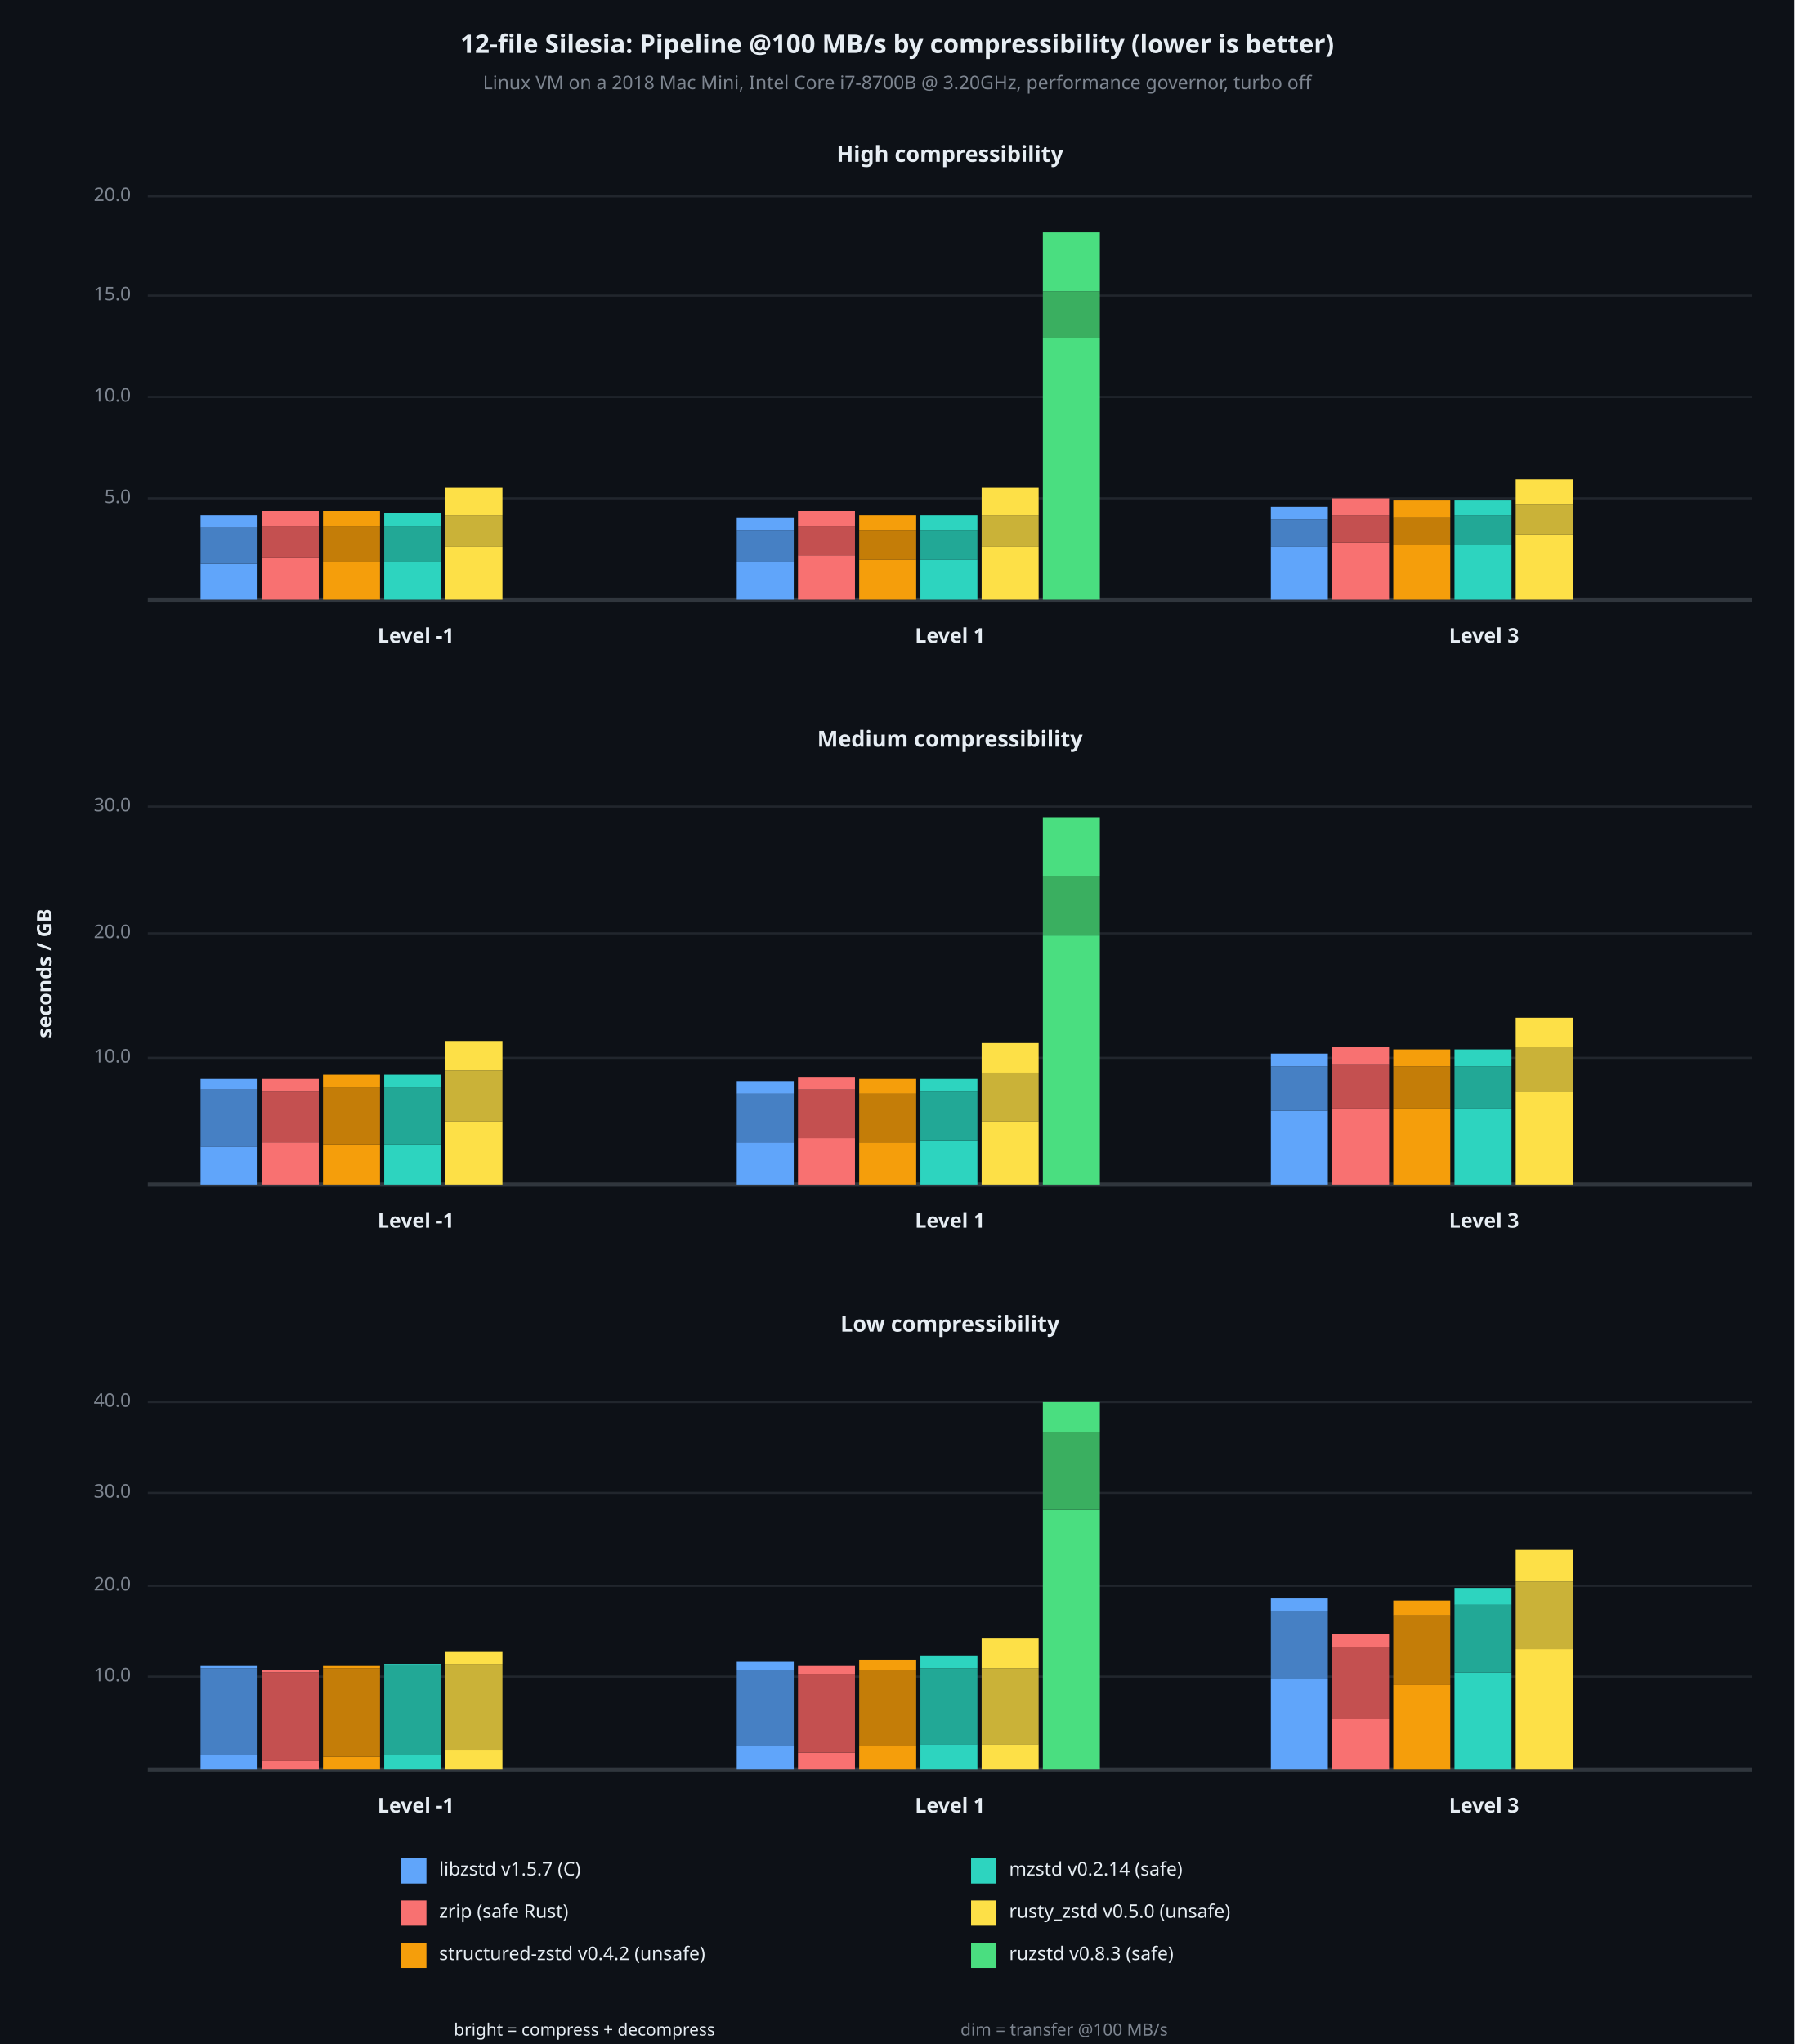
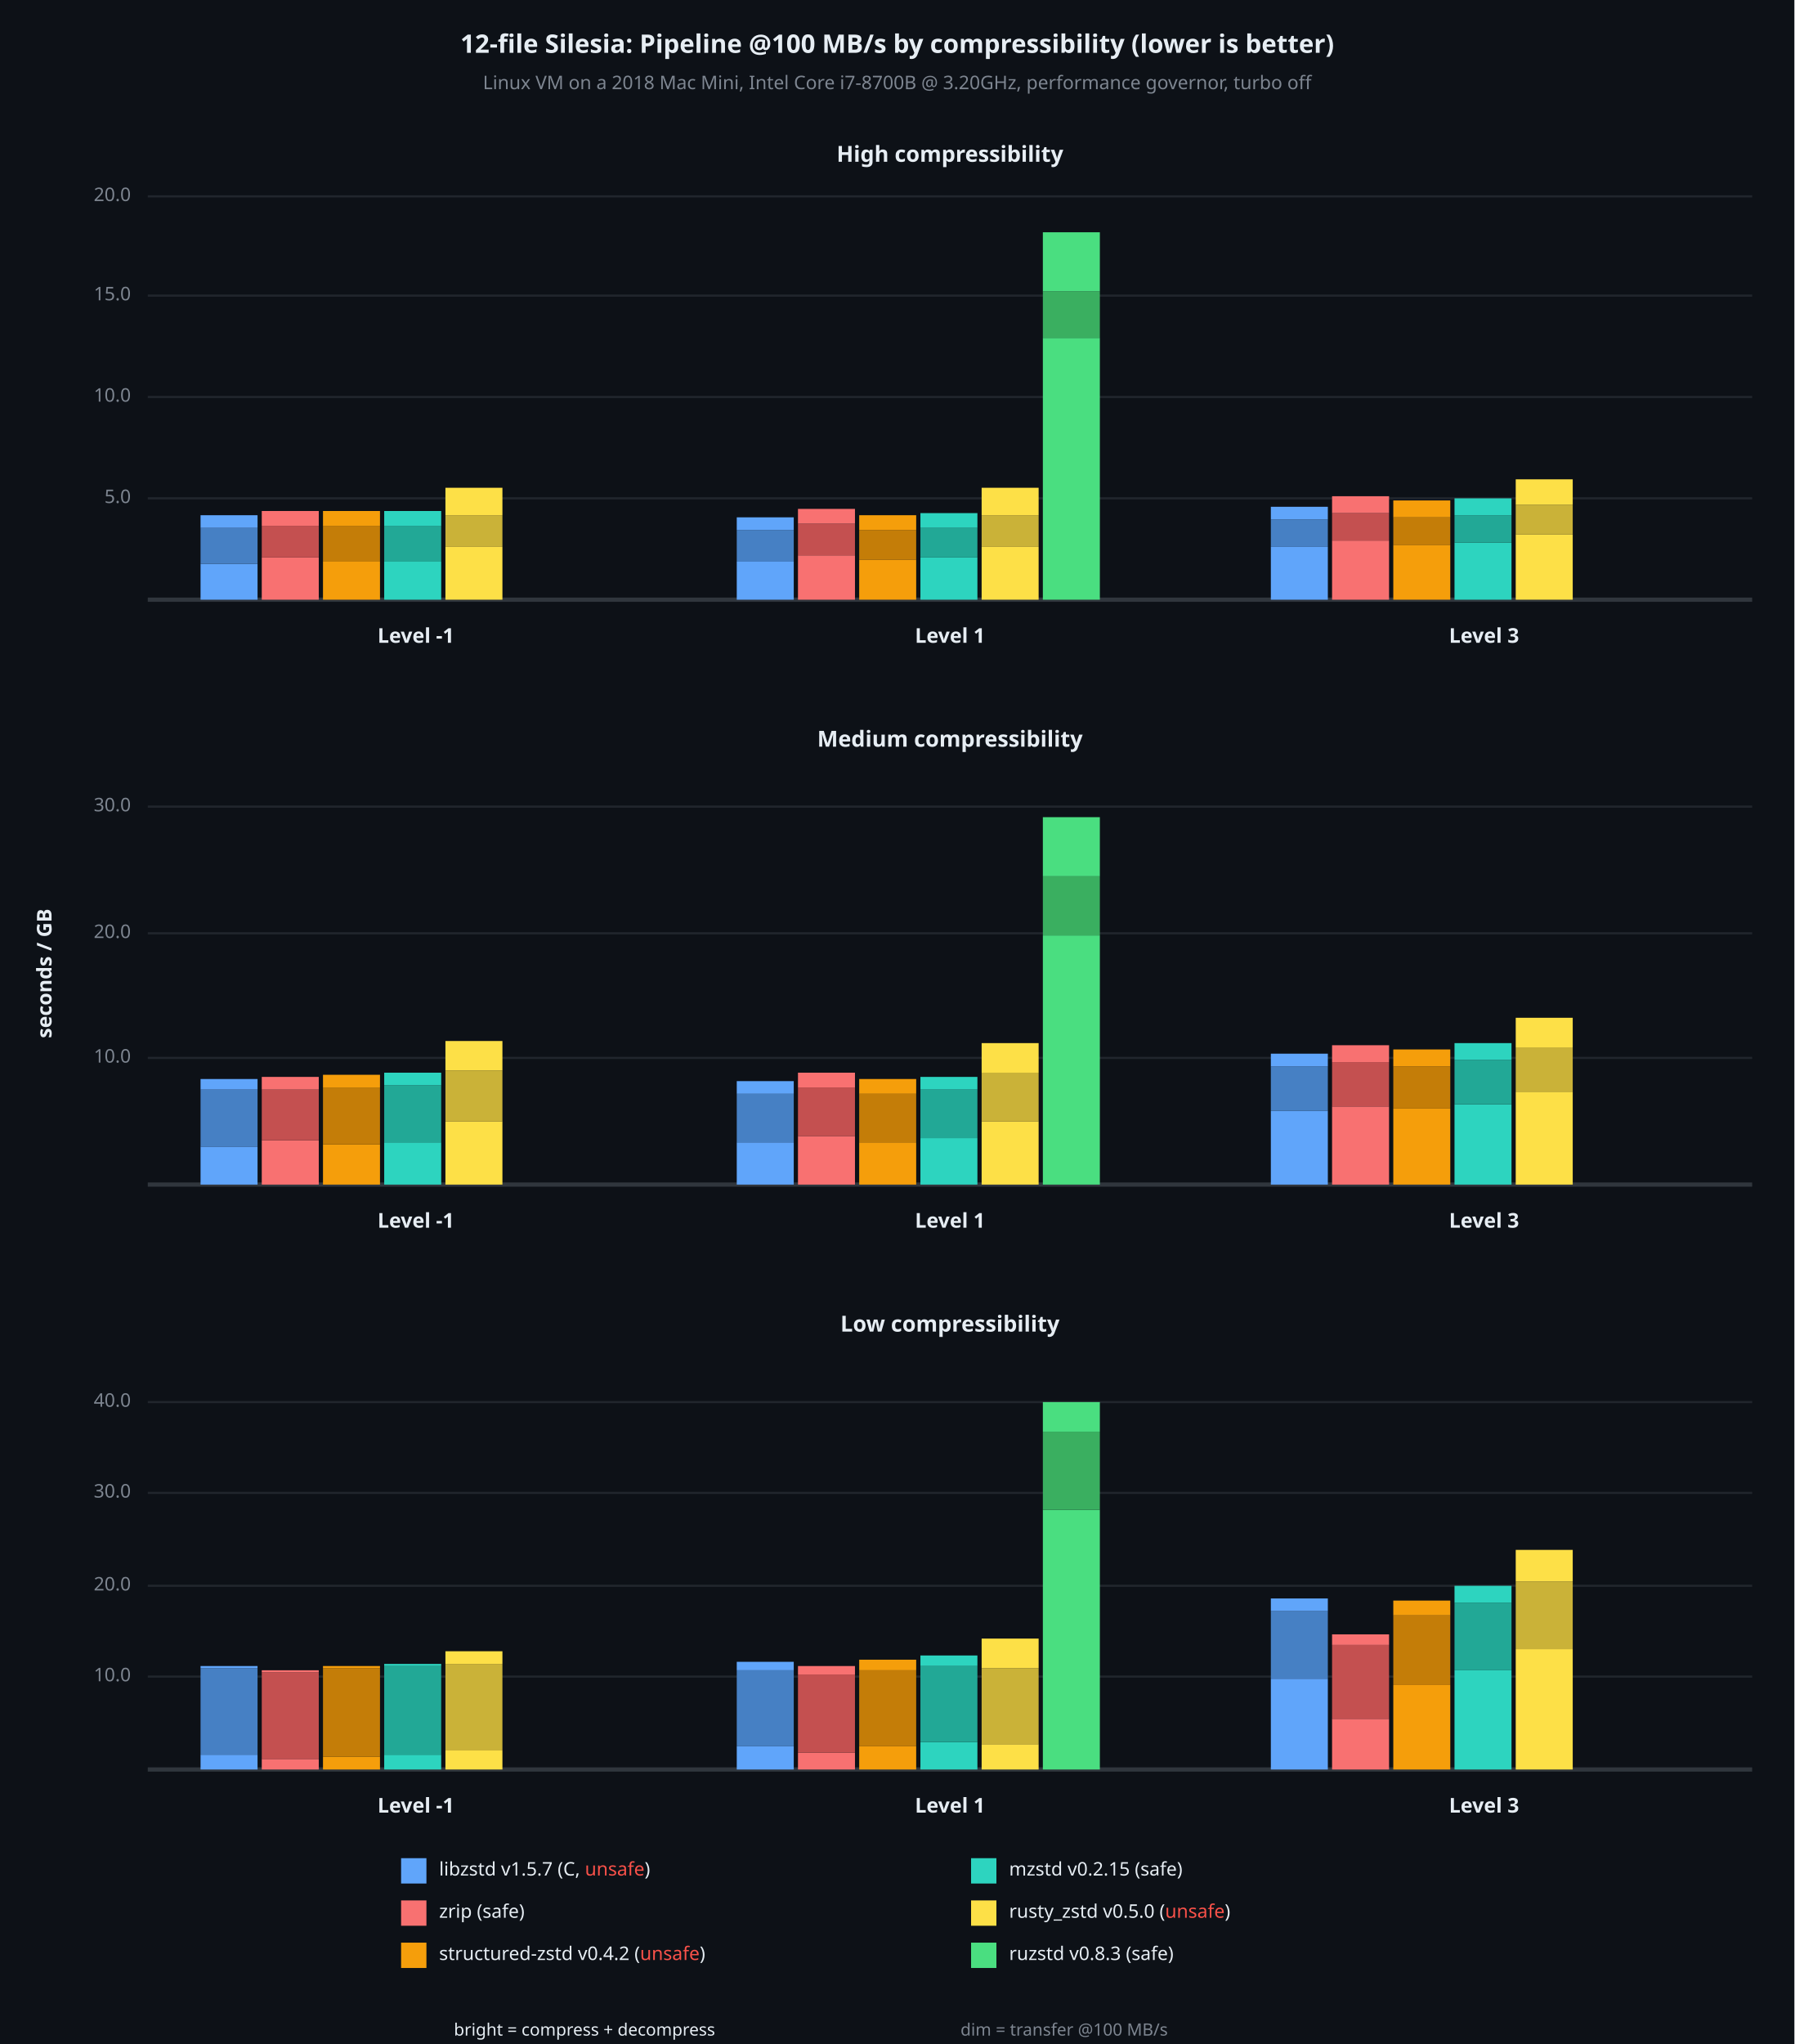
<svg xmlns="http://www.w3.org/2000/svg" viewBox="0 0 850 968" font-family="system-ui, -apple-system, sans-serif">
  <rect x="0" y="0" width="850" height="968" opacity="1" fill="#0D1117" stroke="none" />
  <text x="425" y="22" dy="0.5ex" text-anchor="middle" font-family="sans-serif" font-size="12.097" opacity="1" fill="#E6EDF3" font-weight="bold">
12-file Silesia: Pipeline @100 MB/s by compressibility (lower is better)
</text>
  <text x="425" y="40" dy="0.5ex" text-anchor="middle" font-family="sans-serif" font-size="8.871" opacity="1" fill="#7D8590">
Linux VM on a 2018 Mac Mini, Intel Core i7-8700B @ 3.20GHz, performance governor, turbo off
</text>
  <text x="22" y="461" dy="0.5ex" text-anchor="middle" font-family="sans-serif" font-size="9.677" opacity="1" fill="#E6EDF3" font-weight="bold" transform="rotate(270, 22, 461)">
seconds / GB
</text>
  <text x="450" y="74" dy="0.5ex" text-anchor="middle" font-family="sans-serif" font-size="10.484" opacity="1" fill="#E6EDF3" font-weight="bold">
High compressibility
</text>
  <polyline fill="none" opacity="1" stroke="#21262D" stroke-width="1" points="70,236 830,236 " />
  <text x="62" y="236" dy="0.5ex" text-anchor="end" font-family="sans-serif" font-size="8.871" opacity="1" fill="#7D8590">
5.0
</text>
  <polyline fill="none" opacity="1" stroke="#21262D" stroke-width="1" points="70,188 830,188 " />
  <text x="62" y="188" dy="0.5ex" text-anchor="end" font-family="sans-serif" font-size="8.871" opacity="1" fill="#7D8590">
10.0
</text>
  <polyline fill="none" opacity="1" stroke="#21262D" stroke-width="1" points="70,140 830,140 " />
  <text x="62" y="140" dy="0.5ex" text-anchor="end" font-family="sans-serif" font-size="8.871" opacity="1" fill="#7D8590">
15.0
</text>
  <polyline fill="none" opacity="1" stroke="#21262D" stroke-width="1" points="70,93 830,93 " />
  <text x="62" y="93" dy="0.5ex" text-anchor="end" font-family="sans-serif" font-size="8.871" opacity="1" fill="#7D8590">
20.0
</text>
  <polyline fill="none" opacity="1" stroke="#30363D" stroke-width="2" points="70,284 830,284 " />
  <rect x="95" y="267" width="27" height="17" opacity="1" fill="#60A5FA" stroke="none" />
  <rect x="95" y="250" width="27" height="17" opacity="1" fill="#4680C4" stroke="none" />
  <rect x="95" y="244" width="27" height="6" opacity="1" fill="#60A5FA" stroke="none" />
  <rect x="124" y="264" width="27" height="20" opacity="1" fill="#F87171" stroke="none" />
  <rect x="124" y="249" width="27" height="15" opacity="1" fill="#C45050" stroke="none" />
  <rect x="124" y="242" width="27" height="7" opacity="1" fill="#F87171" stroke="none" />
  <rect x="153" y="266" width="27" height="18" opacity="1" fill="#F59E0B" stroke="none" />
  <rect x="153" y="249" width="27" height="17" opacity="1" fill="#C47D08" stroke="none" />
  <rect x="153" y="242" width="27" height="7" opacity="1" fill="#F59E0B" stroke="none" />
  <rect x="182" y="266" width="27" height="18" opacity="1" fill="#2DD4BF" stroke="none" />
  <rect x="182" y="249" width="27" height="17" opacity="1" fill="#22A896" stroke="none" />
-   <rect x="182" y="243" width="27" height="6" opacity="1" fill="#2DD4BF" stroke="none" />
+   <rect x="182" y="242" width="27" height="7" opacity="1" fill="#2DD4BF" stroke="none" />
  <rect x="211" y="259" width="27" height="25" opacity="1" fill="#FDE047" stroke="none" />
  <rect x="211" y="244" width="27" height="15" opacity="1" fill="#CAB238" stroke="none" />
  <rect x="211" y="231" width="27" height="13" opacity="1" fill="#FDE047" stroke="none" />
  <text x="197" y="302" dy="0.5ex" text-anchor="middle" font-family="sans-serif" font-size="9.677" opacity="1" fill="#E6EDF3" font-weight="bold">
Level -1
</text>
  <rect x="349" y="266" width="27" height="18" opacity="1" fill="#60A5FA" stroke="none" />
  <rect x="349" y="251" width="27" height="15" opacity="1" fill="#4680C4" stroke="none" />
  <rect x="349" y="245" width="27" height="6" opacity="1" fill="#60A5FA" stroke="none" />
  <rect x="378" y="263" width="27" height="21" opacity="1" fill="#F87171" stroke="none" />
-   <rect x="378" y="249" width="27" height="14" opacity="1" fill="#C45050" stroke="none" />
-   <rect x="378" y="242" width="27" height="7" opacity="1" fill="#F87171" stroke="none" />
+   <rect x="378" y="248" width="27" height="15" opacity="1" fill="#C45050" stroke="none" />
+   <rect x="378" y="241" width="27" height="7" opacity="1" fill="#F87171" stroke="none" />
  <rect x="407" y="265" width="27" height="19" opacity="1" fill="#F59E0B" stroke="none" />
  <rect x="407" y="251" width="27" height="14" opacity="1" fill="#C47D08" stroke="none" />
  <rect x="407" y="244" width="27" height="7" opacity="1" fill="#F59E0B" stroke="none" />
-   <rect x="436" y="265" width="27" height="19" opacity="1" fill="#2DD4BF" stroke="none" />
-   <rect x="436" y="251" width="27" height="14" opacity="1" fill="#22A896" stroke="none" />
-   <rect x="436" y="244" width="27" height="7" opacity="1" fill="#2DD4BF" stroke="none" />
+   <rect x="436" y="264" width="27" height="20" opacity="1" fill="#2DD4BF" stroke="none" />
+   <rect x="436" y="250" width="27" height="14" opacity="1" fill="#22A896" stroke="none" />
+   <rect x="436" y="243" width="27" height="7" opacity="1" fill="#2DD4BF" stroke="none" />
  <rect x="465" y="259" width="27" height="25" opacity="1" fill="#FDE047" stroke="none" />
  <rect x="465" y="244" width="27" height="15" opacity="1" fill="#CAB238" stroke="none" />
  <rect x="465" y="231" width="27" height="13" opacity="1" fill="#FDE047" stroke="none" />
  <rect x="494" y="160" width="27" height="124" opacity="1" fill="#4ADE80" stroke="none" />
  <rect x="494" y="138" width="27" height="22" opacity="1" fill="#3AAF60" stroke="none" />
  <rect x="494" y="110" width="27" height="28" opacity="1" fill="#4ADE80" stroke="none" />
  <text x="450" y="302" dy="0.5ex" text-anchor="middle" font-family="sans-serif" font-size="9.677" opacity="1" fill="#E6EDF3" font-weight="bold">
Level 1
</text>
  <rect x="602" y="259" width="27" height="25" opacity="1" fill="#60A5FA" stroke="none" />
  <rect x="602" y="246" width="27" height="13" opacity="1" fill="#4680C4" stroke="none" />
  <rect x="602" y="240" width="27" height="6" opacity="1" fill="#60A5FA" stroke="none" />
-   <rect x="631" y="257" width="27" height="27" opacity="1" fill="#F87171" stroke="none" />
-   <rect x="631" y="244" width="27" height="13" opacity="1" fill="#C45050" stroke="none" />
-   <rect x="631" y="236" width="27" height="8" opacity="1" fill="#F87171" stroke="none" />
+   <rect x="631" y="256" width="27" height="28" opacity="1" fill="#F87171" stroke="none" />
+   <rect x="631" y="243" width="27" height="13" opacity="1" fill="#C45050" stroke="none" />
+   <rect x="631" y="235" width="27" height="8" opacity="1" fill="#F87171" stroke="none" />
  <rect x="660" y="258" width="27" height="26" opacity="1" fill="#F59E0B" stroke="none" />
  <rect x="660" y="245" width="27" height="13" opacity="1" fill="#C47D08" stroke="none" />
  <rect x="660" y="237" width="27" height="8" opacity="1" fill="#F59E0B" stroke="none" />
-   <rect x="689" y="258" width="27" height="26" opacity="1" fill="#2DD4BF" stroke="none" />
-   <rect x="689" y="244" width="27" height="14" opacity="1" fill="#22A896" stroke="none" />
-   <rect x="689" y="237" width="27" height="7" opacity="1" fill="#2DD4BF" stroke="none" />
+   <rect x="689" y="257" width="27" height="27" opacity="1" fill="#2DD4BF" stroke="none" />
+   <rect x="689" y="244" width="27" height="13" opacity="1" fill="#22A896" stroke="none" />
+   <rect x="689" y="236" width="27" height="8" opacity="1" fill="#2DD4BF" stroke="none" />
  <rect x="718" y="253" width="27" height="31" opacity="1" fill="#FDE047" stroke="none" />
  <rect x="718" y="239" width="27" height="14" opacity="1" fill="#CAB238" stroke="none" />
  <rect x="718" y="227" width="27" height="12" opacity="1" fill="#FDE047" stroke="none" />
  <text x="703" y="302" dy="0.5ex" text-anchor="middle" font-family="sans-serif" font-size="9.677" opacity="1" fill="#E6EDF3" font-weight="bold">
Level 3
</text>
  <text x="450" y="351" dy="0.5ex" text-anchor="middle" font-family="sans-serif" font-size="10.484" opacity="1" fill="#E6EDF3" font-weight="bold">
Medium compressibility
</text>
  <polyline fill="none" opacity="1" stroke="#21262D" stroke-width="1" points="70,501 830,501 " />
  <text x="62" y="501" dy="0.5ex" text-anchor="end" font-family="sans-serif" font-size="8.871" opacity="1" fill="#7D8590">
10.0
</text>
  <polyline fill="none" opacity="1" stroke="#21262D" stroke-width="1" points="70,442 830,442 " />
  <text x="62" y="442" dy="0.5ex" text-anchor="end" font-family="sans-serif" font-size="8.871" opacity="1" fill="#7D8590">
20.0
</text>
  <polyline fill="none" opacity="1" stroke="#21262D" stroke-width="1" points="70,382 830,382 " />
  <text x="62" y="382" dy="0.5ex" text-anchor="end" font-family="sans-serif" font-size="8.871" opacity="1" fill="#7D8590">
30.0
</text>
  <polyline fill="none" opacity="1" stroke="#30363D" stroke-width="2" points="70,561 830,561 " />
  <rect x="95" y="543" width="27" height="18" opacity="1" fill="#60A5FA" stroke="none" />
  <rect x="95" y="516" width="27" height="27" opacity="1" fill="#4680C4" stroke="none" />
  <rect x="95" y="511" width="27" height="5" opacity="1" fill="#60A5FA" stroke="none" />
-   <rect x="124" y="541" width="27" height="20" opacity="1" fill="#F87171" stroke="none" />
-   <rect x="124" y="517" width="27" height="24" opacity="1" fill="#C45050" stroke="none" />
-   <rect x="124" y="511" width="27" height="6" opacity="1" fill="#F87171" stroke="none" />
+   <rect x="124" y="540" width="27" height="21" opacity="1" fill="#F87171" stroke="none" />
+   <rect x="124" y="516" width="27" height="24" opacity="1" fill="#C45050" stroke="none" />
+   <rect x="124" y="510" width="27" height="6" opacity="1" fill="#F87171" stroke="none" />
  <rect x="153" y="542" width="27" height="19" opacity="1" fill="#F59E0B" stroke="none" />
  <rect x="153" y="515" width="27" height="27" opacity="1" fill="#C47D08" stroke="none" />
  <rect x="153" y="509" width="27" height="6" opacity="1" fill="#F59E0B" stroke="none" />
-   <rect x="182" y="542" width="27" height="19" opacity="1" fill="#2DD4BF" stroke="none" />
-   <rect x="182" y="515" width="27" height="27" opacity="1" fill="#22A896" stroke="none" />
-   <rect x="182" y="509" width="27" height="6" opacity="1" fill="#2DD4BF" stroke="none" />
+   <rect x="182" y="541" width="27" height="20" opacity="1" fill="#2DD4BF" stroke="none" />
+   <rect x="182" y="514" width="27" height="27" opacity="1" fill="#22A896" stroke="none" />
+   <rect x="182" y="508" width="27" height="6" opacity="1" fill="#2DD4BF" stroke="none" />
  <rect x="211" y="531" width="27" height="30" opacity="1" fill="#FDE047" stroke="none" />
  <rect x="211" y="507" width="27" height="24" opacity="1" fill="#CAB238" stroke="none" />
  <rect x="211" y="493" width="27" height="14" opacity="1" fill="#FDE047" stroke="none" />
  <text x="197" y="579" dy="0.5ex" text-anchor="middle" font-family="sans-serif" font-size="9.677" opacity="1" fill="#E6EDF3" font-weight="bold">
Level -1
</text>
  <rect x="349" y="541" width="27" height="20" opacity="1" fill="#60A5FA" stroke="none" />
  <rect x="349" y="518" width="27" height="23" opacity="1" fill="#4680C4" stroke="none" />
  <rect x="349" y="512" width="27" height="6" opacity="1" fill="#60A5FA" stroke="none" />
-   <rect x="378" y="539" width="27" height="22" opacity="1" fill="#F87171" stroke="none" />
-   <rect x="378" y="516" width="27" height="23" opacity="1" fill="#C45050" stroke="none" />
-   <rect x="378" y="510" width="27" height="6" opacity="1" fill="#F87171" stroke="none" />
+   <rect x="378" y="538" width="27" height="23" opacity="1" fill="#F87171" stroke="none" />
+   <rect x="378" y="515" width="27" height="23" opacity="1" fill="#C45050" stroke="none" />
+   <rect x="378" y="508" width="27" height="7" opacity="1" fill="#F87171" stroke="none" />
  <rect x="407" y="541" width="27" height="20" opacity="1" fill="#F59E0B" stroke="none" />
  <rect x="407" y="518" width="27" height="23" opacity="1" fill="#C47D08" stroke="none" />
  <rect x="407" y="511" width="27" height="7" opacity="1" fill="#F59E0B" stroke="none" />
-   <rect x="436" y="540" width="27" height="21" opacity="1" fill="#2DD4BF" stroke="none" />
-   <rect x="436" y="517" width="27" height="23" opacity="1" fill="#22A896" stroke="none" />
-   <rect x="436" y="511" width="27" height="6" opacity="1" fill="#2DD4BF" stroke="none" />
+   <rect x="436" y="539" width="27" height="22" opacity="1" fill="#2DD4BF" stroke="none" />
+   <rect x="436" y="516" width="27" height="23" opacity="1" fill="#22A896" stroke="none" />
+   <rect x="436" y="510" width="27" height="6" opacity="1" fill="#2DD4BF" stroke="none" />
  <rect x="465" y="531" width="27" height="30" opacity="1" fill="#FDE047" stroke="none" />
  <rect x="465" y="508" width="27" height="23" opacity="1" fill="#CAB238" stroke="none" />
  <rect x="465" y="494" width="27" height="14" opacity="1" fill="#FDE047" stroke="none" />
  <rect x="494" y="443" width="27" height="118" opacity="1" fill="#4ADE80" stroke="none" />
  <rect x="494" y="415" width="27" height="28" opacity="1" fill="#3AAF60" stroke="none" />
  <rect x="494" y="387" width="27" height="28" opacity="1" fill="#4ADE80" stroke="none" />
  <text x="450" y="579" dy="0.5ex" text-anchor="middle" font-family="sans-serif" font-size="9.677" opacity="1" fill="#E6EDF3" font-weight="bold">
Level 1
</text>
  <rect x="602" y="526" width="27" height="35" opacity="1" fill="#60A5FA" stroke="none" />
  <rect x="602" y="505" width="27" height="21" opacity="1" fill="#4680C4" stroke="none" />
  <rect x="602" y="499" width="27" height="6" opacity="1" fill="#60A5FA" stroke="none" />
-   <rect x="631" y="525" width="27" height="36" opacity="1" fill="#F87171" stroke="none" />
-   <rect x="631" y="504" width="27" height="21" opacity="1" fill="#C45050" stroke="none" />
-   <rect x="631" y="496" width="27" height="8" opacity="1" fill="#F87171" stroke="none" />
+   <rect x="631" y="524" width="27" height="37" opacity="1" fill="#F87171" stroke="none" />
+   <rect x="631" y="503" width="27" height="21" opacity="1" fill="#C45050" stroke="none" />
+   <rect x="631" y="495" width="27" height="8" opacity="1" fill="#F87171" stroke="none" />
  <rect x="660" y="525" width="27" height="36" opacity="1" fill="#F59E0B" stroke="none" />
  <rect x="660" y="505" width="27" height="20" opacity="1" fill="#C47D08" stroke="none" />
  <rect x="660" y="497" width="27" height="8" opacity="1" fill="#F59E0B" stroke="none" />
-   <rect x="689" y="525" width="27" height="36" opacity="1" fill="#2DD4BF" stroke="none" />
-   <rect x="689" y="505" width="27" height="20" opacity="1" fill="#22A896" stroke="none" />
-   <rect x="689" y="497" width="27" height="8" opacity="1" fill="#2DD4BF" stroke="none" />
+   <rect x="689" y="523" width="27" height="38" opacity="1" fill="#2DD4BF" stroke="none" />
+   <rect x="689" y="502" width="27" height="21" opacity="1" fill="#22A896" stroke="none" />
+   <rect x="689" y="494" width="27" height="8" opacity="1" fill="#2DD4BF" stroke="none" />
  <rect x="718" y="517" width="27" height="44" opacity="1" fill="#FDE047" stroke="none" />
  <rect x="718" y="496" width="27" height="21" opacity="1" fill="#CAB238" stroke="none" />
  <rect x="718" y="482" width="27" height="14" opacity="1" fill="#FDE047" stroke="none" />
  <text x="703" y="579" dy="0.5ex" text-anchor="middle" font-family="sans-serif" font-size="9.677" opacity="1" fill="#E6EDF3" font-weight="bold">
Level 3
</text>
  <text x="450" y="628" dy="0.5ex" text-anchor="middle" font-family="sans-serif" font-size="10.484" opacity="1" fill="#E6EDF3" font-weight="bold">
Low compressibility
</text>
  <polyline fill="none" opacity="1" stroke="#21262D" stroke-width="1" points="70,794 830,794 " />
  <text x="62" y="794" dy="0.5ex" text-anchor="end" font-family="sans-serif" font-size="8.871" opacity="1" fill="#7D8590">
10.0
</text>
  <polyline fill="none" opacity="1" stroke="#21262D" stroke-width="1" points="70,751 830,751 " />
  <text x="62" y="751" dy="0.5ex" text-anchor="end" font-family="sans-serif" font-size="8.871" opacity="1" fill="#7D8590">
20.0
</text>
  <polyline fill="none" opacity="1" stroke="#21262D" stroke-width="1" points="70,707 830,707 " />
  <text x="62" y="707" dy="0.5ex" text-anchor="end" font-family="sans-serif" font-size="8.871" opacity="1" fill="#7D8590">
30.0
</text>
  <polyline fill="none" opacity="1" stroke="#21262D" stroke-width="1" points="70,664 830,664 " />
  <text x="62" y="664" dy="0.5ex" text-anchor="end" font-family="sans-serif" font-size="8.871" opacity="1" fill="#7D8590">
40.0
</text>
  <polyline fill="none" opacity="1" stroke="#30363D" stroke-width="2" points="70,838 830,838 " />
  <rect x="95" y="831" width="27" height="7" opacity="1" fill="#60A5FA" stroke="none" />
  <rect x="95" y="790" width="27" height="41" opacity="1" fill="#4680C4" stroke="none" />
  <rect x="95" y="789" width="27" height="1" opacity="1" fill="#60A5FA" stroke="none" />
-   <rect x="124" y="834" width="27" height="4" opacity="1" fill="#F87171" stroke="none" />
-   <rect x="124" y="792" width="27" height="42" opacity="1" fill="#C45050" stroke="none" />
+   <rect x="124" y="833" width="27" height="5" opacity="1" fill="#F87171" stroke="none" />
+   <rect x="124" y="792" width="27" height="41" opacity="1" fill="#C45050" stroke="none" />
  <rect x="124" y="791" width="27" height="1" opacity="1" fill="#F87171" stroke="none" />
  <rect x="153" y="832" width="27" height="6" opacity="1" fill="#F59E0B" stroke="none" />
  <rect x="153" y="790" width="27" height="42" opacity="1" fill="#C47D08" stroke="none" />
  <rect x="153" y="789" width="27" height="1" opacity="1" fill="#F59E0B" stroke="none" />
  <rect x="182" y="831" width="27" height="7" opacity="1" fill="#2DD4BF" stroke="none" />
  <rect x="182" y="789" width="27" height="42" opacity="1" fill="#22A896" stroke="none" />
  <rect x="182" y="788" width="27" height="1" opacity="1" fill="#2DD4BF" stroke="none" />
  <rect x="211" y="829" width="27" height="9" opacity="1" fill="#FDE047" stroke="none" />
  <rect x="211" y="788" width="27" height="41" opacity="1" fill="#CAB238" stroke="none" />
  <rect x="211" y="782" width="27" height="6" opacity="1" fill="#FDE047" stroke="none" />
  <text x="197" y="856" dy="0.5ex" text-anchor="middle" font-family="sans-serif" font-size="9.677" opacity="1" fill="#E6EDF3" font-weight="bold">
Level -1
</text>
  <rect x="349" y="827" width="27" height="11" opacity="1" fill="#60A5FA" stroke="none" />
  <rect x="349" y="791" width="27" height="36" opacity="1" fill="#4680C4" stroke="none" />
  <rect x="349" y="787" width="27" height="4" opacity="1" fill="#60A5FA" stroke="none" />
  <rect x="378" y="830" width="27" height="8" opacity="1" fill="#F87171" stroke="none" />
  <rect x="378" y="793" width="27" height="37" opacity="1" fill="#C45050" stroke="none" />
  <rect x="378" y="789" width="27" height="4" opacity="1" fill="#F87171" stroke="none" />
  <rect x="407" y="827" width="27" height="11" opacity="1" fill="#F59E0B" stroke="none" />
  <rect x="407" y="791" width="27" height="36" opacity="1" fill="#C47D08" stroke="none" />
  <rect x="407" y="786" width="27" height="5" opacity="1" fill="#F59E0B" stroke="none" />
-   <rect x="436" y="826" width="27" height="12" opacity="1" fill="#2DD4BF" stroke="none" />
-   <rect x="436" y="790" width="27" height="36" opacity="1" fill="#22A896" stroke="none" />
-   <rect x="436" y="784" width="27" height="6" opacity="1" fill="#2DD4BF" stroke="none" />
+   <rect x="436" y="825" width="27" height="13" opacity="1" fill="#2DD4BF" stroke="none" />
+   <rect x="436" y="789" width="27" height="36" opacity="1" fill="#22A896" stroke="none" />
+   <rect x="436" y="784" width="27" height="5" opacity="1" fill="#2DD4BF" stroke="none" />
  <rect x="465" y="826" width="27" height="12" opacity="1" fill="#FDE047" stroke="none" />
  <rect x="465" y="790" width="27" height="36" opacity="1" fill="#CAB238" stroke="none" />
  <rect x="465" y="776" width="27" height="14" opacity="1" fill="#FDE047" stroke="none" />
  <rect x="494" y="715" width="27" height="123" opacity="1" fill="#4ADE80" stroke="none" />
  <rect x="494" y="678" width="27" height="37" opacity="1" fill="#3AAF60" stroke="none" />
  <rect x="494" y="664" width="27" height="14" opacity="1" fill="#4ADE80" stroke="none" />
  <text x="450" y="856" dy="0.5ex" text-anchor="middle" font-family="sans-serif" font-size="9.677" opacity="1" fill="#E6EDF3" font-weight="bold">
Level 1
</text>
  <rect x="602" y="795" width="27" height="43" opacity="1" fill="#60A5FA" stroke="none" />
  <rect x="602" y="763" width="27" height="32" opacity="1" fill="#4680C4" stroke="none" />
  <rect x="602" y="757" width="27" height="6" opacity="1" fill="#60A5FA" stroke="none" />
  <rect x="631" y="814" width="27" height="24" opacity="1" fill="#F87171" stroke="none" />
-   <rect x="631" y="780" width="27" height="34" opacity="1" fill="#C45050" stroke="none" />
-   <rect x="631" y="774" width="27" height="6" opacity="1" fill="#F87171" stroke="none" />
+   <rect x="631" y="779" width="27" height="35" opacity="1" fill="#C45050" stroke="none" />
+   <rect x="631" y="774" width="27" height="5" opacity="1" fill="#F87171" stroke="none" />
  <rect x="660" y="798" width="27" height="40" opacity="1" fill="#F59E0B" stroke="none" />
  <rect x="660" y="765" width="27" height="33" opacity="1" fill="#C47D08" stroke="none" />
  <rect x="660" y="758" width="27" height="7" opacity="1" fill="#F59E0B" stroke="none" />
-   <rect x="689" y="792" width="27" height="46" opacity="1" fill="#2DD4BF" stroke="none" />
-   <rect x="689" y="760" width="27" height="32" opacity="1" fill="#22A896" stroke="none" />
-   <rect x="689" y="752" width="27" height="8" opacity="1" fill="#2DD4BF" stroke="none" />
+   <rect x="689" y="791" width="27" height="47" opacity="1" fill="#2DD4BF" stroke="none" />
+   <rect x="689" y="759" width="27" height="32" opacity="1" fill="#22A896" stroke="none" />
+   <rect x="689" y="751" width="27" height="8" opacity="1" fill="#2DD4BF" stroke="none" />
  <rect x="718" y="781" width="27" height="57" opacity="1" fill="#FDE047" stroke="none" />
  <rect x="718" y="749" width="27" height="32" opacity="1" fill="#CAB238" stroke="none" />
  <rect x="718" y="734" width="27" height="15" opacity="1" fill="#FDE047" stroke="none" />
  <text x="703" y="856" dy="0.5ex" text-anchor="middle" font-family="sans-serif" font-size="9.677" opacity="1" fill="#E6EDF3" font-weight="bold">
Level 3
</text>
  <rect x="190" y="880" width="12" height="12" opacity="1" fill="#60A5FA" stroke="none" />
  <text x="208" y="886" dy="0.5ex" text-anchor="start" font-family="sans-serif" font-size="8.871" opacity="1" fill="#E6EDF3">
- libzstd v1.5.7 (C)
+ libzstd v1.5.7 (C, <tspan fill="#F85149">unsafe</tspan>)
</text>
  <rect x="190" y="900" width="12" height="12" opacity="1" fill="#F87171" stroke="none" />
  <text x="208" y="906" dy="0.5ex" text-anchor="start" font-family="sans-serif" font-size="8.871" opacity="1" fill="#E6EDF3">
- zrip (safe Rust)
+ zrip (safe)
</text>
  <rect x="190" y="920" width="12" height="12" opacity="1" fill="#F59E0B" stroke="none" />
  <text x="208" y="926" dy="0.5ex" text-anchor="start" font-family="sans-serif" font-size="8.871" opacity="1" fill="#E6EDF3">
- structured-zstd v0.4.2 (unsafe)
+ structured-zstd v0.4.2 (<tspan fill="#F85149">unsafe</tspan>)
</text>
  <rect x="460" y="880" width="12" height="12" opacity="1" fill="#2DD4BF" stroke="none" />
  <text x="478" y="886" dy="0.5ex" text-anchor="start" font-family="sans-serif" font-size="8.871" opacity="1" fill="#E6EDF3">
- mzstd v0.2.14 (safe)
+ mzstd v0.2.15 (safe)
</text>
  <rect x="460" y="900" width="12" height="12" opacity="1" fill="#FDE047" stroke="none" />
  <text x="478" y="906" dy="0.5ex" text-anchor="start" font-family="sans-serif" font-size="8.871" opacity="1" fill="#E6EDF3">
- rusty_zstd v0.5.0 (unsafe)
+ rusty_zstd v0.5.0 (<tspan fill="#F85149">unsafe</tspan>)
</text>
  <rect x="460" y="920" width="12" height="12" opacity="1" fill="#4ADE80" stroke="none" />
  <text x="478" y="926" dy="0.5ex" text-anchor="start" font-family="sans-serif" font-size="8.871" opacity="1" fill="#E6EDF3">
ruzstd v0.8.3 (safe)
</text>
  <text x="215" y="962" dy="0.5ex" text-anchor="start" font-family="sans-serif" font-size="8.065" opacity="1" fill="#E6EDF3">
bright = compress + decompress
</text>
  <text x="455" y="962" dy="0.5ex" text-anchor="start" font-family="sans-serif" font-size="8.065" opacity="1" fill="#7D8590">
dim = transfer @100 MB/s
</text>
</svg>
